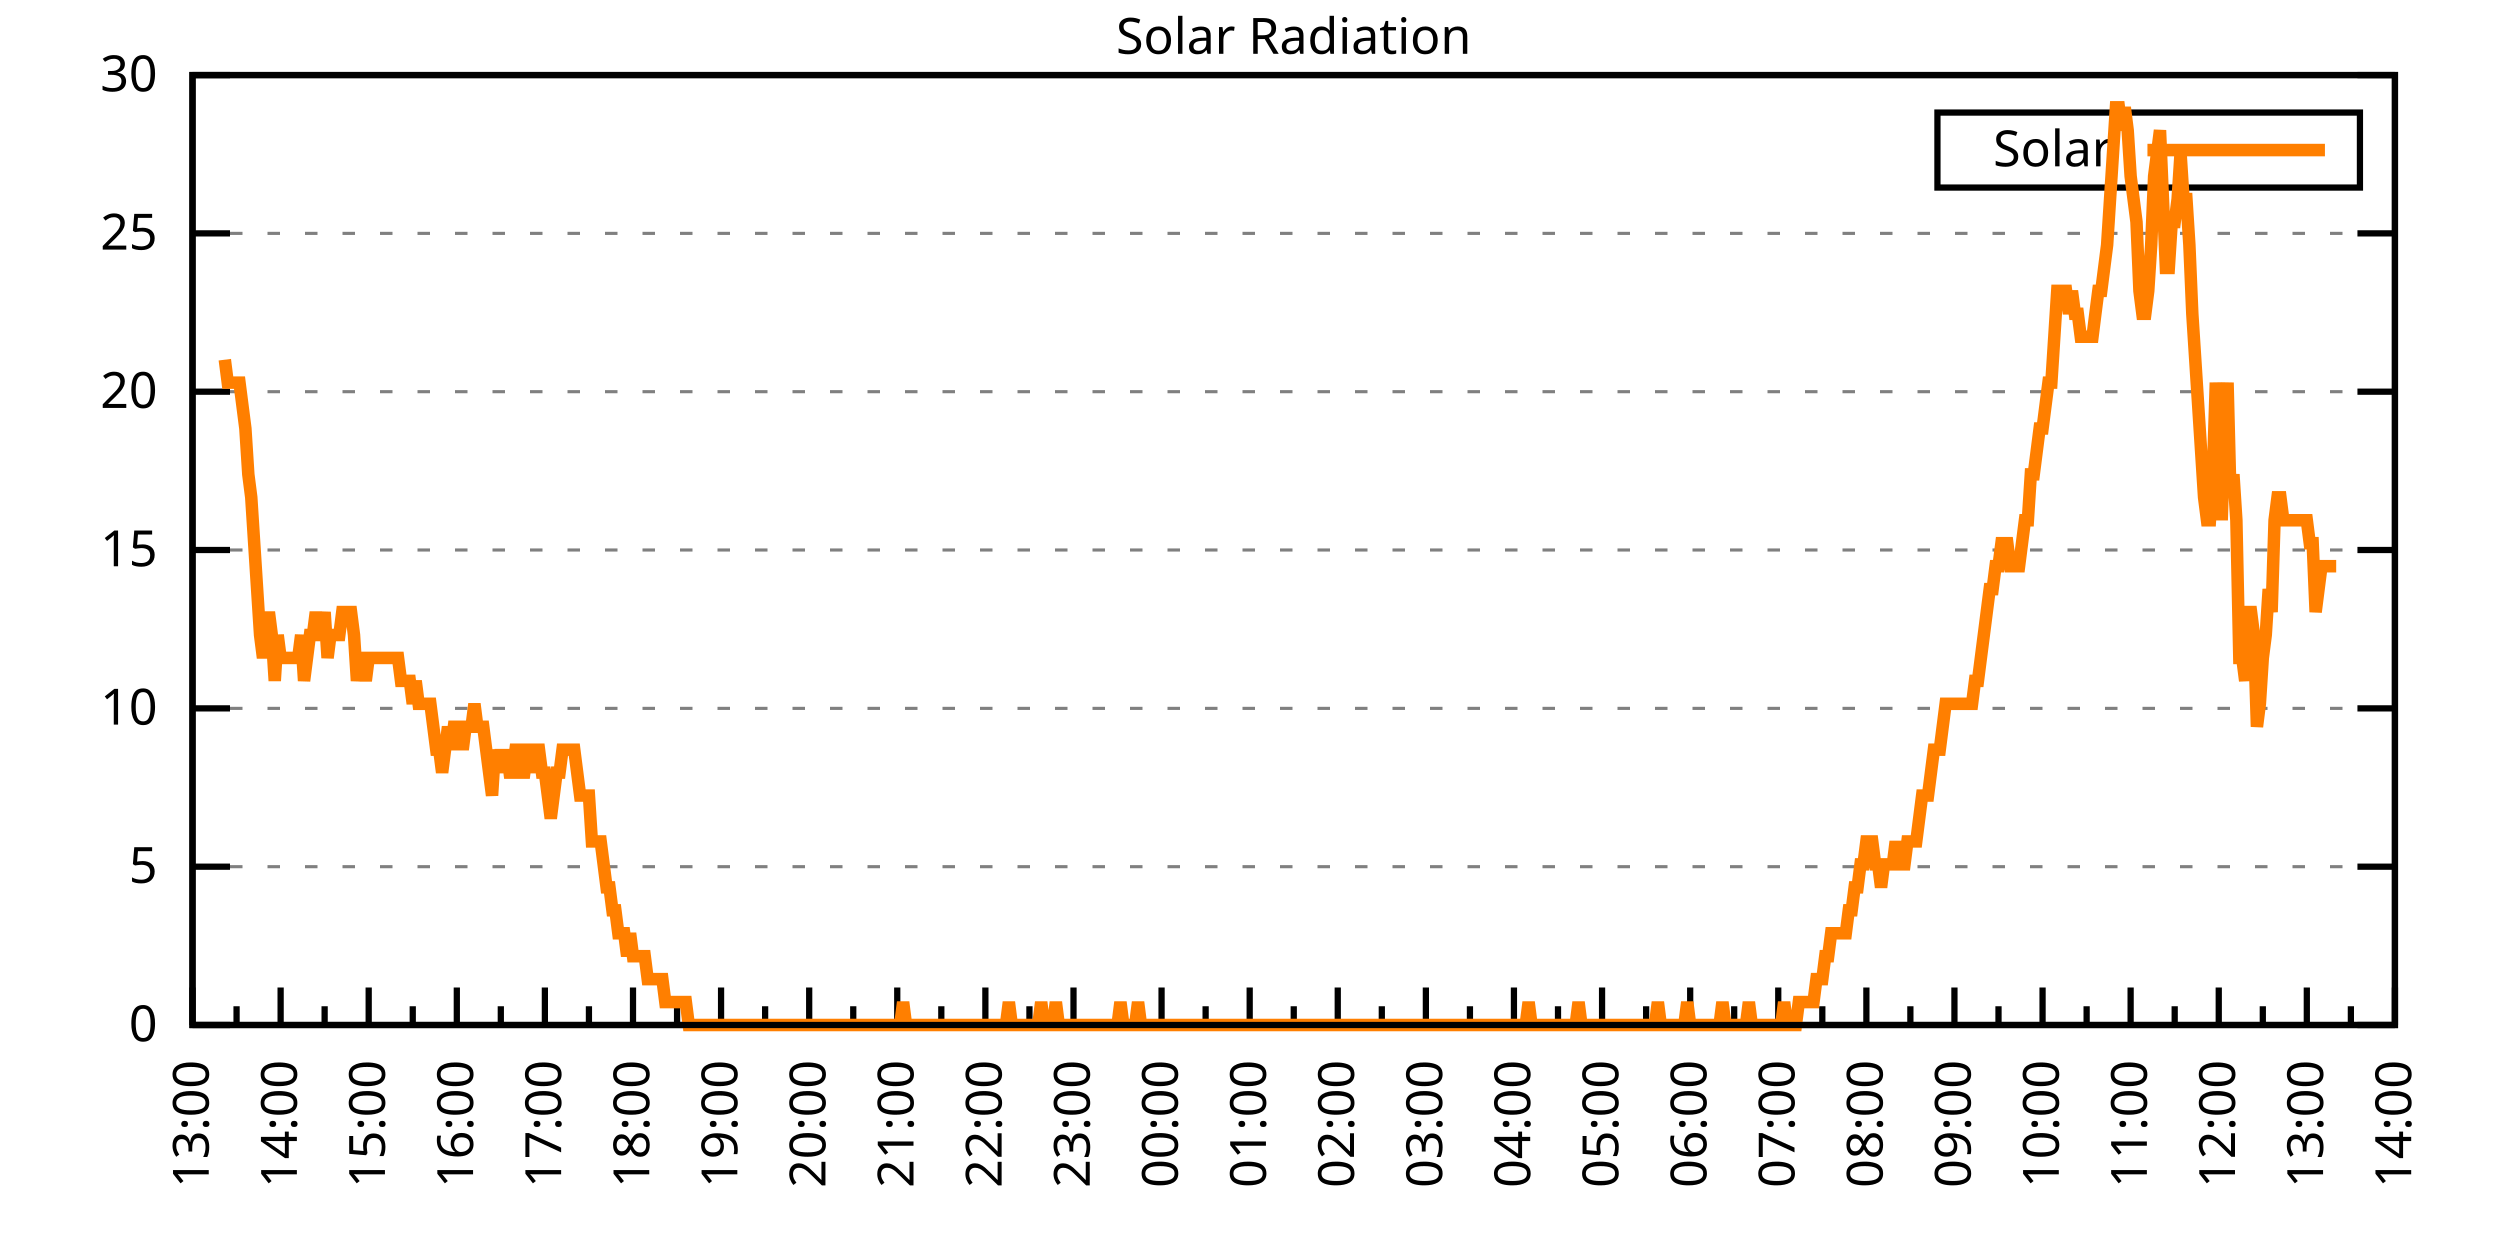
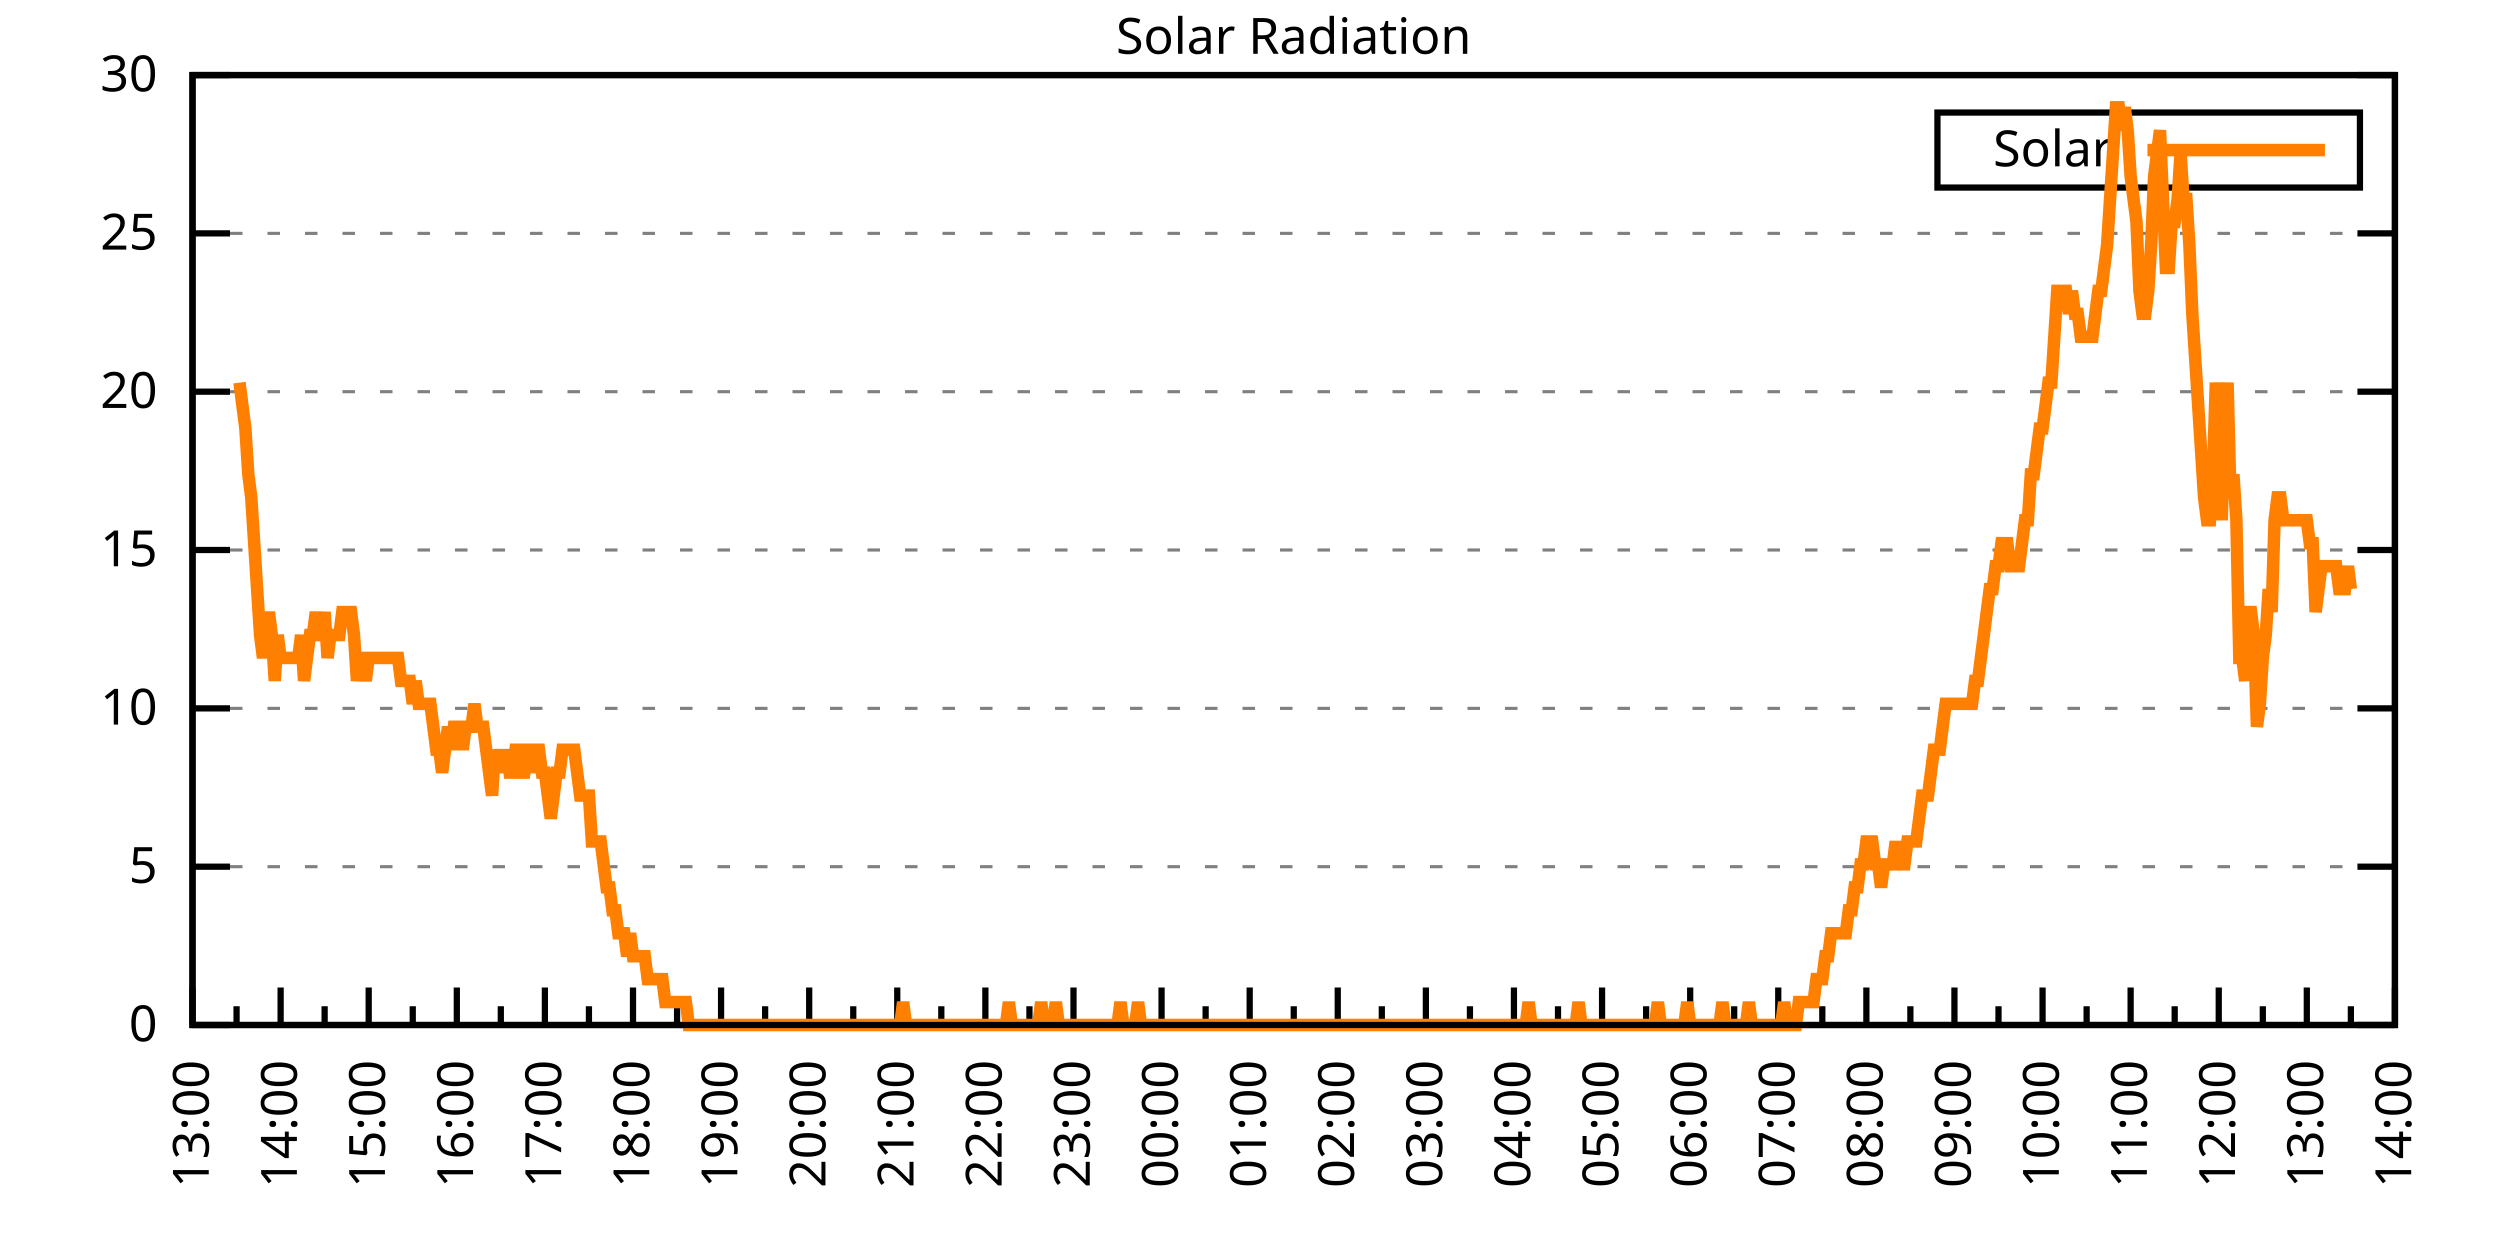
<svg xmlns="http://www.w3.org/2000/svg" xmlns:xlink="http://www.w3.org/1999/xlink" width="400" height="200" viewBox="0 0 400 200">
  <g id="gnuplot_canvas">
    <rect x="0" y="0" width="400" height="200" fill="none" />
    <defs>
      <circle id="gpDot" r="0.5" stroke-width="0.5" stroke="currentColor" />
      <path id="gpPt0" stroke-width="0.333" stroke="currentColor" d="M-1,0 h2 M0,-1 v2" />
      <path id="gpPt1" stroke-width="0.333" stroke="currentColor" d="M-1,-1 L1,1 M1,-1 L-1,1" />
      <path id="gpPt2" stroke-width="0.333" stroke="currentColor" d="M-1,0 L1,0 M0,-1 L0,1 M-1,-1 L1,1 M-1,1 L1,-1" />
      <rect id="gpPt3" stroke-width="0.333" stroke="currentColor" x="-1" y="-1" width="2" height="2" />
      <rect id="gpPt4" stroke-width="0.333" stroke="currentColor" fill="currentColor" x="-1" y="-1" width="2" height="2" />
      <circle id="gpPt5" stroke-width="0.333" stroke="currentColor" cx="0" cy="0" r="1" />
      <use xlink:href="#gpPt5" id="gpPt6" fill="currentColor" stroke="none" />
      <path id="gpPt7" stroke-width="0.333" stroke="currentColor" d="M0,-1.33 L-1.33,0.67 L1.33,0.67 z" />
      <use xlink:href="#gpPt7" id="gpPt8" fill="currentColor" stroke="none" />
      <use xlink:href="#gpPt7" id="gpPt9" stroke="currentColor" transform="rotate(180)" />
      <use xlink:href="#gpPt9" id="gpPt10" fill="currentColor" stroke="none" />
      <use xlink:href="#gpPt3" id="gpPt11" stroke="currentColor" transform="rotate(45)" />
      <use xlink:href="#gpPt11" id="gpPt12" fill="currentColor" stroke="none" />
      <path id="gpPt13" stroke-width="0.333" stroke="currentColor" d="M0,1.330 L1.265,0.411 L0.782,-1.067 L-0.782,-1.076 L-1.265,0.411 z" />
      <use xlink:href="#gpPt13" id="gpPt14" fill="currentColor" stroke="none" />
      <filter id="textbox" filterUnits="objectBoundingBox" x="0" y="0" height="1" width="1">
        <feFlood flood-color="white" flood-opacity="1" result="bgnd" />
        <feComposite in="SourceGraphic" in2="bgnd" operator="atop" />
      </filter>
      <filter id="greybox" filterUnits="objectBoundingBox" x="0" y="0" height="1" width="1">
        <feFlood flood-color="lightgrey" flood-opacity="1" result="grey" />
        <feComposite in="SourceGraphic" in2="grey" operator="atop" />
      </filter>
    </defs>
    <g fill="none" color="white" stroke="currentColor" stroke-width="1.00" stroke-linecap="butt" stroke-linejoin="miter">
</g>
    <g fill="none" color="black" stroke="currentColor" stroke-width="1.00" stroke-linecap="butt" stroke-linejoin="miter">
      <g stroke="none" shape-rendering="crispEdges">
        <polygon fill="rgb(255, 255, 255)" points="30.80,164.00 383.18,164.00 383.18,12.02 30.80,12.02 " />
      </g>
    </g>
    <g fill="none" color="black" stroke="currentColor" stroke-width="1.00" stroke-linecap="butt" stroke-linejoin="miter">
</g>
    <g fill="none" color="black" stroke="black" stroke-width="0.50" stroke-linecap="butt" stroke-linejoin="miter">
</g>
    <g fill="none" color="gray" stroke="currentColor" stroke-width="0.50" stroke-linecap="butt" stroke-linejoin="miter">
      <path stroke="gray" stroke-dasharray="2,4" class="gridline" d="M30.80,164.00 L383.19,164.00  " />
    </g>
    <g fill="none" color="gray" stroke="gray" stroke-width="1.00" stroke-linecap="butt" stroke-linejoin="miter">
</g>
    <g fill="none" color="black" stroke="currentColor" stroke-width="1.00" stroke-linecap="butt" stroke-linejoin="miter">
      <path stroke="black" d="M30.80,164.00 L36.80,164.00 M383.19,164.00 L377.19,164.00  " />
      <g transform="translate(25.20,166.60)" stroke="none" fill="black" font-family="Sans" font-size="8.00" text-anchor="end">
        <text>
          <tspan font-family="Sans"> 0</tspan>
        </text>
      </g>
    </g>
    <g fill="none" color="black" stroke="currentColor" stroke-width="1.00" stroke-linecap="butt" stroke-linejoin="miter">
</g>
    <g fill="none" color="black" stroke="black" stroke-width="0.50" stroke-linecap="butt" stroke-linejoin="miter">
</g>
    <g fill="none" color="gray" stroke="currentColor" stroke-width="0.50" stroke-linecap="butt" stroke-linejoin="miter">
      <path stroke="gray" stroke-dasharray="2,4" class="gridline" d="M30.80,138.67 L383.19,138.67  " />
    </g>
    <g fill="none" color="gray" stroke="gray" stroke-width="1.00" stroke-linecap="butt" stroke-linejoin="miter">
</g>
    <g fill="none" color="black" stroke="currentColor" stroke-width="1.00" stroke-linecap="butt" stroke-linejoin="miter">
      <path stroke="black" d="M30.80,138.67 L36.80,138.67 M383.19,138.67 L377.19,138.67  " />
      <g transform="translate(25.20,141.27)" stroke="none" fill="black" font-family="Sans" font-size="8.00" text-anchor="end">
        <text>
          <tspan font-family="Sans"> 5</tspan>
        </text>
      </g>
    </g>
    <g fill="none" color="black" stroke="currentColor" stroke-width="1.00" stroke-linecap="butt" stroke-linejoin="miter">
</g>
    <g fill="none" color="black" stroke="black" stroke-width="0.50" stroke-linecap="butt" stroke-linejoin="miter">
</g>
    <g fill="none" color="gray" stroke="currentColor" stroke-width="0.50" stroke-linecap="butt" stroke-linejoin="miter">
      <path stroke="gray" stroke-dasharray="2,4" class="gridline" d="M30.80,113.34 L383.19,113.34  " />
    </g>
    <g fill="none" color="gray" stroke="gray" stroke-width="1.00" stroke-linecap="butt" stroke-linejoin="miter">
</g>
    <g fill="none" color="black" stroke="currentColor" stroke-width="1.00" stroke-linecap="butt" stroke-linejoin="miter">
      <path stroke="black" d="M30.80,113.34 L36.80,113.34 M383.19,113.34 L377.19,113.34  " />
      <g transform="translate(25.20,115.94)" stroke="none" fill="black" font-family="Sans" font-size="8.00" text-anchor="end">
        <text>
          <tspan font-family="Sans"> 10</tspan>
        </text>
      </g>
    </g>
    <g fill="none" color="black" stroke="currentColor" stroke-width="1.00" stroke-linecap="butt" stroke-linejoin="miter">
</g>
    <g fill="none" color="black" stroke="black" stroke-width="0.50" stroke-linecap="butt" stroke-linejoin="miter">
</g>
    <g fill="none" color="gray" stroke="currentColor" stroke-width="0.50" stroke-linecap="butt" stroke-linejoin="miter">
      <path stroke="gray" stroke-dasharray="2,4" class="gridline" d="M30.80,88.00 L383.19,88.00  " />
    </g>
    <g fill="none" color="gray" stroke="gray" stroke-width="1.00" stroke-linecap="butt" stroke-linejoin="miter">
</g>
    <g fill="none" color="black" stroke="currentColor" stroke-width="1.00" stroke-linecap="butt" stroke-linejoin="miter">
      <path stroke="black" d="M30.80,88.00 L36.80,88.00 M383.19,88.00 L377.19,88.00  " />
      <g transform="translate(25.20,90.60)" stroke="none" fill="black" font-family="Sans" font-size="8.00" text-anchor="end">
        <text>
          <tspan font-family="Sans"> 15</tspan>
        </text>
      </g>
    </g>
    <g fill="none" color="black" stroke="currentColor" stroke-width="1.00" stroke-linecap="butt" stroke-linejoin="miter">
</g>
    <g fill="none" color="black" stroke="black" stroke-width="0.50" stroke-linecap="butt" stroke-linejoin="miter">
</g>
    <g fill="none" color="gray" stroke="currentColor" stroke-width="0.50" stroke-linecap="butt" stroke-linejoin="miter">
      <path stroke="gray" stroke-dasharray="2,4" class="gridline" d="M30.80,62.67 L383.19,62.67  " />
    </g>
    <g fill="none" color="gray" stroke="gray" stroke-width="1.00" stroke-linecap="butt" stroke-linejoin="miter">
</g>
    <g fill="none" color="black" stroke="currentColor" stroke-width="1.00" stroke-linecap="butt" stroke-linejoin="miter">
      <path stroke="black" d="M30.80,62.67 L36.80,62.67 M383.19,62.67 L377.19,62.67  " />
      <g transform="translate(25.20,65.27)" stroke="none" fill="black" font-family="Sans" font-size="8.00" text-anchor="end">
        <text>
          <tspan font-family="Sans"> 20</tspan>
        </text>
      </g>
    </g>
    <g fill="none" color="black" stroke="currentColor" stroke-width="1.00" stroke-linecap="butt" stroke-linejoin="miter">
</g>
    <g fill="none" color="black" stroke="black" stroke-width="0.50" stroke-linecap="butt" stroke-linejoin="miter">
</g>
    <g fill="none" color="gray" stroke="currentColor" stroke-width="0.50" stroke-linecap="butt" stroke-linejoin="miter">
      <path stroke="gray" stroke-dasharray="2,4" class="gridline" d="M30.80,37.34 L383.19,37.34  " />
    </g>
    <g fill="none" color="gray" stroke="gray" stroke-width="1.00" stroke-linecap="butt" stroke-linejoin="miter">
</g>
    <g fill="none" color="black" stroke="currentColor" stroke-width="1.00" stroke-linecap="butt" stroke-linejoin="miter">
      <path stroke="black" d="M30.80,37.34 L36.80,37.34 M383.19,37.34 L377.19,37.34  " />
      <g transform="translate(25.20,39.94)" stroke="none" fill="black" font-family="Sans" font-size="8.00" text-anchor="end">
        <text>
          <tspan font-family="Sans"> 25</tspan>
        </text>
      </g>
    </g>
    <g fill="none" color="black" stroke="currentColor" stroke-width="1.00" stroke-linecap="butt" stroke-linejoin="miter">
</g>
    <g fill="none" color="black" stroke="black" stroke-width="0.50" stroke-linecap="butt" stroke-linejoin="miter">
</g>
    <g fill="none" color="gray" stroke="currentColor" stroke-width="0.50" stroke-linecap="butt" stroke-linejoin="miter">
      <path stroke="gray" stroke-dasharray="2,4" class="gridline" d="M30.80,12.01 L383.19,12.01  " />
    </g>
    <g fill="none" color="gray" stroke="gray" stroke-width="1.00" stroke-linecap="butt" stroke-linejoin="miter">
</g>
    <g fill="none" color="black" stroke="currentColor" stroke-width="1.00" stroke-linecap="butt" stroke-linejoin="miter">
      <path stroke="black" d="M30.80,12.01 L36.80,12.01 M383.19,12.01 L377.19,12.01  " />
      <g transform="translate(25.20,14.61)" stroke="none" fill="black" font-family="Sans" font-size="8.00" text-anchor="end">
        <text>
          <tspan font-family="Sans"> 30</tspan>
        </text>
      </g>
    </g>
    <g fill="none" color="black" stroke="currentColor" stroke-width="1.00" stroke-linecap="butt" stroke-linejoin="miter">
      <path stroke="black" d="M30.80,164.00 L30.80,158.00  " />
      <g transform="translate(33.40,169.60) rotate(270)" stroke="none" fill="black" font-family="Sans" font-size="8.00" text-anchor="end">
        <text>
          <tspan font-family="Sans">13:00</tspan>
        </text>
      </g>
    </g>
    <g fill="none" color="black" stroke="currentColor" stroke-width="1.00" stroke-linecap="butt" stroke-linejoin="miter">
      <path stroke="black" d="M37.85,164.00 L37.85,161.00 M44.90,164.00 L44.90,158.00  " />
      <g transform="translate(47.50,169.60) rotate(270)" stroke="none" fill="black" font-family="Sans" font-size="8.00" text-anchor="end">
        <text>
          <tspan font-family="Sans">14:00</tspan>
        </text>
      </g>
    </g>
    <g fill="none" color="black" stroke="currentColor" stroke-width="1.00" stroke-linecap="butt" stroke-linejoin="miter">
      <path stroke="black" d="M51.94,164.00 L51.94,161.00 M58.99,164.00 L58.99,158.00  " />
      <g transform="translate(61.59,169.60) rotate(270)" stroke="none" fill="black" font-family="Sans" font-size="8.00" text-anchor="end">
        <text>
          <tspan font-family="Sans">15:00</tspan>
        </text>
      </g>
    </g>
    <g fill="none" color="black" stroke="currentColor" stroke-width="1.00" stroke-linecap="butt" stroke-linejoin="miter">
      <path stroke="black" d="M66.04,164.00 L66.04,161.00 M73.09,164.00 L73.09,158.00  " />
      <g transform="translate(75.69,169.60) rotate(270)" stroke="none" fill="black" font-family="Sans" font-size="8.00" text-anchor="end">
        <text>
          <tspan font-family="Sans">16:00</tspan>
        </text>
      </g>
    </g>
    <g fill="none" color="black" stroke="currentColor" stroke-width="1.00" stroke-linecap="butt" stroke-linejoin="miter">
      <path stroke="black" d="M80.13,164.00 L80.13,161.00 M87.18,164.00 L87.18,158.00  " />
      <g transform="translate(89.78,169.60) rotate(270)" stroke="none" fill="black" font-family="Sans" font-size="8.00" text-anchor="end">
        <text>
          <tspan font-family="Sans">17:00</tspan>
        </text>
      </g>
    </g>
    <g fill="none" color="black" stroke="currentColor" stroke-width="1.00" stroke-linecap="butt" stroke-linejoin="miter">
      <path stroke="black" d="M94.23,164.00 L94.23,161.00 M101.28,164.00 L101.28,158.00  " />
      <g transform="translate(103.88,169.60) rotate(270)" stroke="none" fill="black" font-family="Sans" font-size="8.00" text-anchor="end">
        <text>
          <tspan font-family="Sans">18:00</tspan>
        </text>
      </g>
    </g>
    <g fill="none" color="black" stroke="currentColor" stroke-width="1.00" stroke-linecap="butt" stroke-linejoin="miter">
      <path stroke="black" d="M108.33,164.00 L108.33,161.00 M115.37,164.00 L115.37,158.00  " />
      <g transform="translate(117.97,169.60) rotate(270)" stroke="none" fill="black" font-family="Sans" font-size="8.00" text-anchor="end">
        <text>
          <tspan font-family="Sans">19:00</tspan>
        </text>
      </g>
    </g>
    <g fill="none" color="black" stroke="currentColor" stroke-width="1.00" stroke-linecap="butt" stroke-linejoin="miter">
      <path stroke="black" d="M122.42,164.00 L122.42,161.00 M129.47,164.00 L129.47,158.00  " />
      <g transform="translate(132.07,169.60) rotate(270)" stroke="none" fill="black" font-family="Sans" font-size="8.00" text-anchor="end">
        <text>
          <tspan font-family="Sans">20:00</tspan>
        </text>
      </g>
    </g>
    <g fill="none" color="black" stroke="currentColor" stroke-width="1.00" stroke-linecap="butt" stroke-linejoin="miter">
      <path stroke="black" d="M136.52,164.00 L136.52,161.00 M143.56,164.00 L143.56,158.00  " />
      <g transform="translate(146.16,169.60) rotate(270)" stroke="none" fill="black" font-family="Sans" font-size="8.00" text-anchor="end">
        <text>
          <tspan font-family="Sans">21:00</tspan>
        </text>
      </g>
    </g>
    <g fill="none" color="black" stroke="currentColor" stroke-width="1.00" stroke-linecap="butt" stroke-linejoin="miter">
      <path stroke="black" d="M150.61,164.00 L150.61,161.00 M157.66,164.00 L157.66,158.00  " />
      <g transform="translate(160.26,169.60) rotate(270)" stroke="none" fill="black" font-family="Sans" font-size="8.00" text-anchor="end">
        <text>
          <tspan font-family="Sans">22:00</tspan>
        </text>
      </g>
    </g>
    <g fill="none" color="black" stroke="currentColor" stroke-width="1.00" stroke-linecap="butt" stroke-linejoin="miter">
      <path stroke="black" d="M164.71,164.00 L164.71,161.00 M171.76,164.00 L171.76,158.00  " />
      <g transform="translate(174.36,169.60) rotate(270)" stroke="none" fill="black" font-family="Sans" font-size="8.00" text-anchor="end">
        <text>
          <tspan font-family="Sans">23:00</tspan>
        </text>
      </g>
    </g>
    <g fill="none" color="black" stroke="currentColor" stroke-width="1.00" stroke-linecap="butt" stroke-linejoin="miter">
      <path stroke="black" d="M178.80,164.00 L178.80,161.00 M185.85,164.00 L185.85,158.00  " />
      <g transform="translate(188.45,169.60) rotate(270)" stroke="none" fill="black" font-family="Sans" font-size="8.00" text-anchor="end">
        <text>
          <tspan font-family="Sans">00:00</tspan>
        </text>
      </g>
    </g>
    <g fill="none" color="black" stroke="currentColor" stroke-width="1.00" stroke-linecap="butt" stroke-linejoin="miter">
      <path stroke="black" d="M192.90,164.00 L192.90,161.00 M199.95,164.00 L199.95,158.00  " />
      <g transform="translate(202.55,169.60) rotate(270)" stroke="none" fill="black" font-family="Sans" font-size="8.00" text-anchor="end">
        <text>
          <tspan font-family="Sans">01:00</tspan>
        </text>
      </g>
    </g>
    <g fill="none" color="black" stroke="currentColor" stroke-width="1.00" stroke-linecap="butt" stroke-linejoin="miter">
      <path stroke="black" d="M207.00,164.00 L207.00,161.00 M214.04,164.00 L214.04,158.00  " />
      <g transform="translate(216.64,169.60) rotate(270)" stroke="none" fill="black" font-family="Sans" font-size="8.00" text-anchor="end">
        <text>
          <tspan font-family="Sans">02:00</tspan>
        </text>
      </g>
    </g>
    <g fill="none" color="black" stroke="currentColor" stroke-width="1.00" stroke-linecap="butt" stroke-linejoin="miter">
      <path stroke="black" d="M221.09,164.00 L221.09,161.00 M228.14,164.00 L228.14,158.00  " />
      <g transform="translate(230.74,169.60) rotate(270)" stroke="none" fill="black" font-family="Sans" font-size="8.00" text-anchor="end">
        <text>
          <tspan font-family="Sans">03:00</tspan>
        </text>
      </g>
    </g>
    <g fill="none" color="black" stroke="currentColor" stroke-width="1.00" stroke-linecap="butt" stroke-linejoin="miter">
      <path stroke="black" d="M235.19,164.00 L235.19,161.00 M242.23,164.00 L242.23,158.00  " />
      <g transform="translate(244.83,169.60) rotate(270)" stroke="none" fill="black" font-family="Sans" font-size="8.00" text-anchor="end">
        <text>
          <tspan font-family="Sans">04:00</tspan>
        </text>
      </g>
    </g>
    <g fill="none" color="black" stroke="currentColor" stroke-width="1.00" stroke-linecap="butt" stroke-linejoin="miter">
      <path stroke="black" d="M249.28,164.00 L249.28,161.00 M256.33,164.00 L256.33,158.00  " />
      <g transform="translate(258.93,169.60) rotate(270)" stroke="none" fill="black" font-family="Sans" font-size="8.00" text-anchor="end">
        <text>
          <tspan font-family="Sans">05:00</tspan>
        </text>
      </g>
    </g>
    <g fill="none" color="black" stroke="currentColor" stroke-width="1.00" stroke-linecap="butt" stroke-linejoin="miter">
      <path stroke="black" d="M263.38,164.00 L263.38,161.00 M270.43,164.00 L270.43,158.00  " />
      <g transform="translate(273.03,169.60) rotate(270)" stroke="none" fill="black" font-family="Sans" font-size="8.00" text-anchor="end">
        <text>
          <tspan font-family="Sans">06:00</tspan>
        </text>
      </g>
    </g>
    <g fill="none" color="black" stroke="currentColor" stroke-width="1.00" stroke-linecap="butt" stroke-linejoin="miter">
      <path stroke="black" d="M277.47,164.00 L277.47,161.00 M284.52,164.00 L284.52,158.00  " />
      <g transform="translate(287.12,169.60) rotate(270)" stroke="none" fill="black" font-family="Sans" font-size="8.00" text-anchor="end">
        <text>
          <tspan font-family="Sans">07:00</tspan>
        </text>
      </g>
    </g>
    <g fill="none" color="black" stroke="currentColor" stroke-width="1.00" stroke-linecap="butt" stroke-linejoin="miter">
      <path stroke="black" d="M291.57,164.00 L291.57,161.00 M298.62,164.00 L298.62,158.00  " />
      <g transform="translate(301.22,169.60) rotate(270)" stroke="none" fill="black" font-family="Sans" font-size="8.00" text-anchor="end">
        <text>
          <tspan font-family="Sans">08:00</tspan>
        </text>
      </g>
    </g>
    <g fill="none" color="black" stroke="currentColor" stroke-width="1.00" stroke-linecap="butt" stroke-linejoin="miter">
      <path stroke="black" d="M305.66,164.00 L305.66,161.00 M312.71,164.00 L312.71,158.00  " />
      <g transform="translate(315.31,169.60) rotate(270)" stroke="none" fill="black" font-family="Sans" font-size="8.00" text-anchor="end">
        <text>
          <tspan font-family="Sans">09:00</tspan>
        </text>
      </g>
    </g>
    <g fill="none" color="black" stroke="currentColor" stroke-width="1.00" stroke-linecap="butt" stroke-linejoin="miter">
      <path stroke="black" d="M319.76,164.00 L319.76,161.00 M326.81,164.00 L326.81,158.00  " />
      <g transform="translate(329.41,169.60) rotate(270)" stroke="none" fill="black" font-family="Sans" font-size="8.00" text-anchor="end">
        <text>
          <tspan font-family="Sans">10:00</tspan>
        </text>
      </g>
    </g>
    <g fill="none" color="black" stroke="currentColor" stroke-width="1.00" stroke-linecap="butt" stroke-linejoin="miter">
      <path stroke="black" d="M333.86,164.00 L333.86,161.00 M340.90,164.00 L340.90,158.00  " />
      <g transform="translate(343.50,169.60) rotate(270)" stroke="none" fill="black" font-family="Sans" font-size="8.00" text-anchor="end">
        <text>
          <tspan font-family="Sans">11:00</tspan>
        </text>
      </g>
    </g>
    <g fill="none" color="black" stroke="currentColor" stroke-width="1.00" stroke-linecap="butt" stroke-linejoin="miter">
      <path stroke="black" d="M347.95,164.00 L347.95,161.00 M355.00,164.00 L355.00,158.00  " />
      <g transform="translate(357.60,169.60) rotate(270)" stroke="none" fill="black" font-family="Sans" font-size="8.00" text-anchor="end">
        <text>
          <tspan font-family="Sans">12:00</tspan>
        </text>
      </g>
    </g>
    <g fill="none" color="black" stroke="currentColor" stroke-width="1.00" stroke-linecap="butt" stroke-linejoin="miter">
      <path stroke="black" d="M362.05,164.00 L362.05,161.00 M369.09,164.00 L369.09,158.00  " />
      <g transform="translate(371.69,169.60) rotate(270)" stroke="none" fill="black" font-family="Sans" font-size="8.00" text-anchor="end">
        <text>
          <tspan font-family="Sans">13:00</tspan>
        </text>
      </g>
    </g>
    <g fill="none" color="black" stroke="currentColor" stroke-width="1.00" stroke-linecap="butt" stroke-linejoin="miter">
      <path stroke="black" d="M376.14,164.00 L376.14,161.00 M383.19,164.00 L383.19,158.00  " />
      <g transform="translate(385.79,169.60) rotate(270)" stroke="none" fill="black" font-family="Sans" font-size="8.00" text-anchor="end">
        <text>
          <tspan font-family="Sans">14:00</tspan>
        </text>
      </g>
    </g>
    <g fill="none" color="black" stroke="currentColor" stroke-width="1.00" stroke-linecap="butt" stroke-linejoin="miter">
</g>
    <g fill="none" color="black" stroke="currentColor" stroke-width="1.00" stroke-linecap="butt" stroke-linejoin="miter">
      <path stroke="black" d="M30.80,12.01 L30.80,164.00 L383.19,164.00 L383.19,12.01 L30.80,12.01 Z  " />
    </g>
    <g fill="none" color="black" stroke="currentColor" stroke-width="1.00" stroke-linecap="butt" stroke-linejoin="miter">
      <g transform="translate(6.80,88.01) rotate(270)" stroke="none" fill="black" font-family="Sans" font-size="8.00" text-anchor="middle">
        <text />
      </g>
    </g>
    <g fill="none" color="black" stroke="currentColor" stroke-width="1.00" stroke-linecap="butt" stroke-linejoin="miter">
</g>
    <g fill="none" color="black" stroke="currentColor" stroke-width="1.00" stroke-linecap="butt" stroke-linejoin="miter">
      <path stroke="black" d="M309.99,30.01 L309.99,18.01 L377.59,18.01 L377.59,30.01 L309.99,30.01 Z  " />
    </g>
    <g id="Solar_Radiation_plot_1">
      <g fill="none" color="white" stroke="black" stroke-width="2.00" stroke-linecap="butt" stroke-linejoin="miter">
</g>
      <g fill="none" color="black" stroke="currentColor" stroke-width="2.00" stroke-linecap="butt" stroke-linejoin="miter">
        <g transform="translate(337.99,26.61)" stroke="none" fill="black" font-family="Sans" font-size="8.00" text-anchor="end">
          <text>
            <tspan font-family="Sans">Solar</tspan>
          </text>
        </g>
      </g>
      <g fill="none" color="black" stroke="currentColor" stroke-width="2.00" stroke-linecap="butt" stroke-linejoin="miter">
-         <path stroke="rgb(255, 127,   0)" d="M343.59,24.01 L371.99,24.01 M35.97,57.55 L36.44,61.22 L36.91,61.22 L37.38,61.22 L37.85,61.22 L38.32,61.22   L38.79,64.89 L39.26,68.56 L39.73,75.90 L40.20,79.57 L40.67,86.91 L41.14,94.26 L41.61,101.60 L42.08,105.27   L42.55,101.60 L43.02,97.93 L43.49,101.60 L43.96,108.94 L44.43,101.60 L44.90,105.27 L45.37,105.27 L45.84,105.27   L46.31,105.27 L46.78,105.27 L47.24,105.27 L47.71,105.27 L48.18,101.60 L48.65,108.94 L49.12,105.27 L49.59,101.60   L50.06,101.60 L50.53,97.93 L51.00,101.60 L51.47,101.60 L51.94,97.93 L52.41,105.27 L52.88,101.60 L53.35,101.60   L53.82,101.60 L54.29,101.60 L54.76,97.93 L55.23,97.93 L55.70,97.93 L56.17,97.93 L56.64,101.60 L57.11,108.94   L57.58,105.27 L58.05,105.27 L58.52,108.94 L58.99,105.27 L59.46,105.27 L59.93,105.27 L60.40,105.27 L60.87,105.27   L61.34,105.27 L61.81,105.27 L62.28,105.27 L62.75,105.27 L63.22,105.27 L63.69,105.27 L64.16,108.94 L64.63,108.94   L65.10,108.94 L65.57,108.94 L66.04,112.61 L66.51,108.94 L66.98,112.61 L67.45,112.61 L67.92,112.61 L68.39,112.61   L68.86,112.61 L69.33,116.28 L69.80,119.95 L70.27,119.95 L70.74,123.62 L71.21,119.95 L71.68,116.28 L72.15,119.95   L72.62,116.28 L73.09,116.28 L73.56,116.28 L74.03,119.95 L74.50,116.28 L74.97,116.28 L75.44,116.28 L75.91,112.61   L76.38,116.28 L76.85,116.28 L77.32,116.28 L77.79,119.95 L78.26,123.62 L78.73,127.29 L79.19,119.95 L79.66,123.62   L80.13,119.95 L80.60,123.62 L81.07,119.95 L81.54,123.62 L82.01,123.62 L82.48,119.95 L82.95,119.95 L83.42,123.62   L83.89,123.62 L84.36,119.95 L84.83,119.95 L85.30,123.62 L85.77,119.95 L86.24,119.95 L86.71,123.62 L87.18,123.62   L87.65,127.29 L88.12,130.96 L88.59,127.29 L89.06,123.62 L89.53,123.62 L90.00,119.95 L90.47,119.95 L90.94,119.95   L91.41,119.95 L91.88,119.95 L92.35,123.62 L92.82,127.29 L93.29,127.29 L93.76,127.29 L94.23,127.29 L94.70,134.63   L95.17,134.63 L95.64,134.63 L96.11,134.63 L96.58,138.30 L97.05,141.98 L97.52,141.98 L97.99,145.65 L98.46,145.65   L98.93,149.32 L99.40,149.32 L99.87,149.32 L100.34,152.99 L100.81,149.32 L101.28,152.99 L101.75,152.99 L102.22,152.99   L102.69,152.99 L103.16,152.99 L103.63,156.66 L104.10,156.66 L104.57,156.66 L105.04,156.66 L105.51,156.66 L105.98,156.66   L106.45,160.33 L106.92,160.33 L107.39,160.33 L107.86,160.33 L108.33,160.33 L108.80,160.33 L109.27,160.33 L109.74,160.33   L110.21,164.00 L110.68,164.00 L111.14,164.00 L111.61,164.00 L112.08,164.00 L112.55,164.00 L113.02,164.00 L113.49,164.00   L113.96,164.00 L114.43,164.00 L114.90,164.00 L115.37,164.00 L115.84,164.00 L116.31,164.00 L116.78,164.00 L117.25,164.00   L117.72,164.00 L118.19,164.00 L118.66,164.00 L119.13,164.00 L119.60,164.00 L120.07,164.00 L120.54,164.00 L121.01,164.00   L121.48,164.00 L121.95,164.00 L122.42,164.00 L122.89,164.00 L123.36,164.00 L123.83,164.00 L124.30,164.00 L124.77,164.00   L125.24,164.00 L125.71,164.00 L126.18,164.00 L126.65,164.00 L127.12,164.00 L127.59,164.00 L128.06,164.00 L128.53,164.00   L129.00,164.00 L129.47,164.00 L129.94,164.00 L130.41,164.00 L130.88,164.00 L131.35,164.00 L131.82,164.00 L132.29,164.00   L132.76,164.00 L133.23,164.00 L133.70,164.00 L134.17,164.00 L134.64,164.00 L135.11,164.00 L135.58,164.00 L136.05,164.00   L136.52,164.00 L136.99,164.00 L137.46,164.00 L137.93,164.00 L138.40,164.00 L138.87,164.00 L139.34,164.00 L139.81,164.00   L140.28,164.00 L140.75,164.00 L141.22,164.00 L141.69,164.00 L142.16,164.00 L142.63,164.00 L143.09,164.00 L143.56,164.00   L144.03,164.00 L144.50,160.33 L144.97,164.00 L145.44,164.00 L145.91,164.00 L146.38,164.00 L146.85,164.00 L147.32,164.00   L147.79,164.00 L148.26,164.00 L148.73,164.00 L149.20,164.00 L149.67,164.00 L150.14,164.00 L150.61,164.00 L151.08,164.00   L151.55,164.00 L152.02,164.00 L152.49,164.00 L152.96,164.00 L153.43,164.00 L153.90,164.00 L154.37,164.00 L154.84,164.00   L155.31,164.00 L155.78,164.00 L156.25,164.00 L156.72,164.00 L157.19,164.00 L157.66,164.00 L158.13,164.00 L158.60,164.00   L159.07,164.00 L159.54,164.00 L160.01,164.00 L160.48,164.00 L160.95,164.00 L161.42,160.33 L161.89,164.00 L162.36,164.00   L162.83,164.00 L163.30,164.00 L163.77,164.00 L164.24,164.00 L164.71,164.00 L165.18,164.00 L165.65,164.00 L166.12,164.00   L166.59,160.33 L167.06,164.00 L167.53,164.00 L168.00,164.00 L168.47,164.00 L168.94,160.33 L169.41,164.00 L169.88,164.00   L170.35,164.00 L170.82,164.00 L171.29,164.00 L171.76,164.00 L172.23,164.00 L172.70,164.00 L173.17,164.00 L173.64,164.00   L174.11,164.00 L174.58,164.00 L175.04,164.00 L175.51,164.00 L175.98,164.00 L176.45,164.00 L176.92,164.00 L177.39,164.00   L177.86,164.00 L178.33,164.00 L178.80,164.00 L179.27,160.33 L179.74,164.00 L180.21,164.00 L180.68,164.00 L181.15,164.00   L181.62,164.00 L182.09,160.33 L182.56,164.00 L183.03,164.00 L183.50,164.00 L183.97,164.00 L184.44,164.00 L184.91,164.00   L185.38,164.00 L185.85,164.00 L186.32,164.00 L186.79,164.00 L187.26,164.00 L187.73,164.00 L188.20,164.00 L188.67,164.00   L189.14,164.00 L189.61,164.00 L190.08,164.00 L190.55,164.00 L191.02,164.00 L191.49,164.00 L191.96,164.00 L192.43,164.00   L192.90,164.00 L193.37,164.00 L193.84,164.00 L194.31,164.00 L194.78,164.00 L195.25,164.00 L195.72,164.00 L196.19,164.00   L196.66,164.00 L197.13,164.00 L197.60,164.00 L198.07,164.00 L198.54,164.00 L199.01,164.00 L199.48,164.00 L199.95,164.00   L200.42,164.00 L200.89,164.00 L201.36,164.00 L201.83,164.00 L202.30,164.00 L202.77,164.00 L203.24,164.00 L203.71,164.00   L204.18,164.00 L204.65,164.00 L205.12,164.00 L205.59,164.00 L206.06,164.00 L206.53,164.00 L207.00,164.00 L207.46,164.00   L207.93,164.00 L208.40,164.00 L208.87,164.00 L209.34,164.00 L209.81,164.00 L210.28,164.00 L210.75,164.00 L211.22,164.00   L211.69,164.00 L212.16,164.00 L212.63,164.00 L213.10,164.00 L213.57,164.00 L214.04,164.00 L214.51,164.00 L214.98,164.00   L215.45,164.00 L215.92,164.00 L216.39,164.00 L216.86,164.00 L217.33,164.00 L217.80,164.00 L218.27,164.00 L218.74,164.00   L219.21,164.00 L219.68,164.00 L220.15,164.00 L220.62,164.00 L221.09,164.00 L221.56,164.00 L222.03,164.00 L222.50,164.00   L222.97,164.00 L223.44,164.00 L223.91,164.00 L224.38,164.00 L224.85,164.00 L225.32,164.00 L225.79,164.00 L226.26,164.00   L226.73,164.00 L227.20,164.00 L227.67,164.00 L228.14,164.00 L228.61,164.00 L229.08,164.00 L229.55,164.00 L230.02,164.00   L230.49,164.00 L230.96,164.00 L231.43,164.00 L231.90,164.00 L232.37,164.00 L232.84,164.00 L233.31,164.00 L233.78,164.00   L234.25,164.00 L234.72,164.00 L235.19,164.00 L235.66,164.00 L236.13,164.00 L236.60,164.00 L237.07,164.00 L237.54,164.00   L238.01,164.00 L238.48,164.00 L238.95,164.00 L239.41,164.00 L239.88,164.00 L240.35,164.00 L240.82,164.00 L241.29,164.00   L241.76,164.00 L242.23,164.00 L242.70,164.00 L243.17,164.00 L243.64,164.00 L244.11,164.00 L244.58,160.33 L245.05,164.00   L245.52,164.00 L245.99,164.00 L246.46,164.00 L246.93,164.00 L247.40,164.00 L247.87,164.00 L248.34,164.00 L248.81,164.00   L249.28,164.00 L249.75,164.00 L250.22,164.00 L250.69,164.00 L251.16,164.00 L251.63,164.00 L252.10,164.00 L252.57,160.33   L253.04,164.00 L253.51,164.00 L253.98,164.00 L254.45,164.00 L254.92,164.00 L255.39,164.00 L255.86,164.00 L256.33,164.00   L256.80,164.00 L257.27,164.00 L257.74,164.00 L258.21,164.00 L258.68,164.00 L259.15,164.00 L259.62,164.00 L260.09,164.00   L260.56,164.00 L261.03,164.00 L261.50,164.00 L261.97,164.00 L262.44,164.00 L262.91,164.00 L263.38,164.00 L263.85,164.00   L264.32,164.00 L264.79,164.00 L265.26,160.33 L265.73,164.00 L266.20,164.00 L266.67,164.00 L267.14,164.00 L267.61,164.00   L268.08,164.00 L268.55,164.00 L269.02,164.00 L269.49,164.00 L269.96,160.33 L270.43,164.00 L270.90,164.00 L271.36,164.00   L271.83,164.00 L272.30,164.00 L272.77,164.00 L273.24,164.00 L273.71,164.00 L274.18,164.00 L274.65,164.00 L275.12,164.00   L275.59,160.33 L276.06,164.00 L276.53,164.00 L277.00,164.00 L277.47,164.00 L277.94,164.00 L278.41,164.00 L278.88,164.00   L279.35,164.00 L279.82,160.33 L280.29,164.00 L280.76,164.00 L281.23,164.00 L281.70,164.00 L282.17,164.00 L282.64,164.00   L283.11,164.00 L283.58,164.00 L284.05,164.00 L284.52,164.00 L284.99,164.00 L285.46,160.33 L285.93,164.00 L286.40,164.00   L286.87,164.00 L287.34,164.00 L287.81,160.33 L288.28,160.33 L288.75,160.33 L289.22,160.33 L289.69,160.33 L290.16,160.33   L290.63,156.66 L291.10,156.66 L291.57,156.66 L292.04,152.99 L292.51,152.99 L292.98,149.32 L293.45,149.32 L293.92,149.32   L294.39,149.32 L294.86,149.32 L295.33,149.32 L295.80,145.65 L296.27,145.65 L296.74,141.98 L297.21,141.98 L297.68,138.30   L298.15,138.30 L298.62,134.63 L299.09,134.63 L299.56,134.63 L300.03,138.30 L300.50,138.30 L300.97,141.98 L301.44,138.30   L301.91,138.30 L302.38,138.30 L302.85,138.30 L303.31,134.63 L303.78,138.30 L304.25,138.30 L304.72,138.30 L305.19,134.63   L305.66,134.63 L306.13,134.63 L306.60,134.63 L307.07,130.96 L307.54,127.29 L308.01,127.29 L308.48,127.29 L308.95,123.62   L309.42,119.95 L309.89,119.95 L310.36,119.95 L310.83,116.28 L311.30,112.61 L311.77,112.61 L312.24,112.61 L312.71,112.61   L313.18,112.61 L313.65,112.61 L314.12,112.61 L314.59,112.61 L315.06,112.61 L315.53,112.61 L316.00,108.94 L316.47,108.94   L316.94,105.27 L317.41,101.60 L317.88,97.93 L318.35,94.26 L318.82,94.26 L319.29,90.59 L319.76,90.59 L320.23,86.91   L320.70,86.91 L321.17,86.91 L321.64,90.59 L322.11,90.59 L322.58,90.59 L323.05,90.59 L323.52,86.91 L323.99,83.24   L324.46,83.24 L324.93,75.90 L325.40,75.90 L325.87,72.23 L326.34,68.56 L326.81,68.56 L327.28,64.89 L327.75,61.22   L328.22,61.22 L328.69,53.88 L329.16,46.54 L329.63,46.54 L330.10,46.54 L330.57,46.54 L331.04,50.21 L331.51,46.54   L331.98,50.21 L332.45,50.21 L332.92,53.88 L333.39,53.88 L333.86,53.88 L334.33,53.88 L334.80,53.88 L335.26,50.21   L335.73,46.54 L336.20,46.54 L336.67,42.87 L337.14,39.19 L337.61,31.85 L338.08,24.51 L338.55,17.17 L339.02,17.17   L339.49,20.84 L339.96,17.17 L340.43,20.84 L340.90,28.18 L341.37,31.85 L341.84,35.52 L342.31,46.54 L342.78,50.21   L343.25,50.21 L343.72,46.54 L344.19,39.19 L344.66,28.18 L345.13,24.51 L345.60,20.84 L346.07,31.85 L346.54,42.87   L347.01,42.87 L347.48,35.52 L347.95,35.52 L348.42,31.85 L348.89,24.51 L349.36,31.85 L349.83,31.85 L350.30,39.19   L350.77,50.21 L351.24,57.55 L351.71,64.89 L352.18,72.23 L352.65,79.57 L353.12,83.24 L353.59,83.24 L354.06,75.90   L354.53,61.22 L355.00,68.56 L355.47,83.24 L355.94,68.56 L356.41,61.22 L356.88,79.57 L357.35,75.90 L357.82,83.24   L358.29,105.27 L358.76,105.27 L359.23,108.94 L359.70,97.93 L360.17,97.93 L360.64,101.60 L361.11,116.28 L361.58,112.61   L362.05,105.27 L362.52,101.60 L362.99,94.26 L363.46,97.93 L363.93,83.24 L364.40,79.57 L364.87,79.57 L365.34,83.24   L365.81,83.24 L366.28,83.24 L366.75,83.24 L367.21,83.24 L367.68,83.24 L368.15,83.24 L368.62,83.24 L369.09,83.24   L369.56,86.91 L370.03,86.91 L370.50,97.93 L370.97,94.26 L371.44,90.59 L371.91,90.59 L372.38,90.59 L372.85,90.59   L373.32,90.59 L373.79,90.59  " />
+         <path stroke="rgb(255, 127,   0)" d="M343.59,24.01 L371.99,24.01 M38.32,61.22 L38.79,64.89 L39.26,68.56 L39.73,75.90 L40.20,79.57 L40.67,86.91   L41.14,94.26 L41.61,101.60 L42.08,105.27 L42.55,101.60 L43.02,97.93 L43.49,101.60 L43.96,108.94 L44.43,101.60   L44.90,105.27 L45.37,105.27 L45.84,105.27 L46.31,105.27 L46.78,105.27 L47.24,105.27 L47.71,105.27 L48.18,101.60   L48.65,108.94 L49.12,105.27 L49.59,101.60 L50.06,101.60 L50.53,97.93 L51.00,101.60 L51.47,101.60 L51.94,97.93   L52.41,105.27 L52.88,101.60 L53.35,101.60 L53.82,101.60 L54.29,101.60 L54.76,97.93 L55.23,97.93 L55.70,97.93   L56.17,97.93 L56.64,101.60 L57.11,108.94 L57.58,105.27 L58.05,105.27 L58.52,108.94 L58.99,105.27 L59.46,105.27   L59.93,105.27 L60.40,105.27 L60.87,105.27 L61.34,105.27 L61.81,105.27 L62.28,105.27 L62.75,105.27 L63.22,105.27   L63.69,105.27 L64.16,108.94 L64.63,108.94 L65.10,108.94 L65.57,108.94 L66.04,112.61 L66.51,108.94 L66.98,112.61   L67.45,112.61 L67.92,112.61 L68.39,112.61 L68.86,112.61 L69.33,116.28 L69.80,119.95 L70.27,119.95 L70.74,123.62   L71.21,119.95 L71.68,116.28 L72.15,119.95 L72.62,116.28 L73.09,116.28 L73.56,116.28 L74.03,119.95 L74.50,116.28   L74.97,116.28 L75.44,116.28 L75.91,112.61 L76.38,116.28 L76.85,116.28 L77.32,116.28 L77.79,119.95 L78.26,123.62   L78.73,127.29 L79.19,119.95 L79.66,123.62 L80.13,119.95 L80.60,123.62 L81.07,119.95 L81.54,123.62 L82.01,123.62   L82.48,119.95 L82.95,119.95 L83.42,123.62 L83.89,123.62 L84.36,119.95 L84.83,119.95 L85.30,123.62 L85.77,119.95   L86.24,119.95 L86.71,123.62 L87.18,123.62 L87.65,127.29 L88.12,130.96 L88.59,127.29 L89.06,123.62 L89.53,123.62   L90.00,119.95 L90.47,119.95 L90.94,119.95 L91.41,119.95 L91.88,119.95 L92.35,123.62 L92.82,127.29 L93.29,127.29   L93.76,127.29 L94.23,127.29 L94.70,134.63 L95.17,134.63 L95.64,134.63 L96.11,134.63 L96.58,138.30 L97.05,141.98   L97.52,141.98 L97.99,145.65 L98.46,145.65 L98.93,149.32 L99.40,149.32 L99.87,149.32 L100.34,152.99 L100.81,149.32   L101.28,152.99 L101.75,152.99 L102.22,152.99 L102.69,152.99 L103.16,152.99 L103.63,156.66 L104.10,156.66 L104.57,156.66   L105.04,156.66 L105.51,156.66 L105.98,156.66 L106.45,160.33 L106.92,160.33 L107.39,160.33 L107.86,160.33 L108.33,160.33   L108.80,160.33 L109.27,160.33 L109.74,160.33 L110.21,164.00 L110.68,164.00 L111.14,164.00 L111.61,164.00 L112.08,164.00   L112.55,164.00 L113.02,164.00 L113.49,164.00 L113.96,164.00 L114.43,164.00 L114.90,164.00 L115.37,164.00 L115.84,164.00   L116.31,164.00 L116.78,164.00 L117.25,164.00 L117.72,164.00 L118.19,164.00 L118.66,164.00 L119.13,164.00 L119.60,164.00   L120.07,164.00 L120.54,164.00 L121.01,164.00 L121.48,164.00 L121.95,164.00 L122.42,164.00 L122.89,164.00 L123.36,164.00   L123.83,164.00 L124.30,164.00 L124.77,164.00 L125.24,164.00 L125.71,164.00 L126.18,164.00 L126.65,164.00 L127.12,164.00   L127.59,164.00 L128.06,164.00 L128.53,164.00 L129.00,164.00 L129.47,164.00 L129.94,164.00 L130.41,164.00 L130.88,164.00   L131.35,164.00 L131.82,164.00 L132.29,164.00 L132.76,164.00 L133.23,164.00 L133.70,164.00 L134.17,164.00 L134.64,164.00   L135.11,164.00 L135.58,164.00 L136.05,164.00 L136.52,164.00 L136.99,164.00 L137.46,164.00 L137.93,164.00 L138.40,164.00   L138.87,164.00 L139.34,164.00 L139.81,164.00 L140.28,164.00 L140.75,164.00 L141.22,164.00 L141.69,164.00 L142.16,164.00   L142.63,164.00 L143.09,164.00 L143.56,164.00 L144.03,164.00 L144.50,160.33 L144.97,164.00 L145.44,164.00 L145.91,164.00   L146.38,164.00 L146.85,164.00 L147.32,164.00 L147.79,164.00 L148.26,164.00 L148.73,164.00 L149.20,164.00 L149.67,164.00   L150.14,164.00 L150.61,164.00 L151.08,164.00 L151.55,164.00 L152.02,164.00 L152.49,164.00 L152.96,164.00 L153.43,164.00   L153.90,164.00 L154.37,164.00 L154.84,164.00 L155.31,164.00 L155.78,164.00 L156.25,164.00 L156.72,164.00 L157.19,164.00   L157.66,164.00 L158.13,164.00 L158.60,164.00 L159.07,164.00 L159.54,164.00 L160.01,164.00 L160.48,164.00 L160.95,164.00   L161.42,160.33 L161.89,164.00 L162.36,164.00 L162.83,164.00 L163.30,164.00 L163.77,164.00 L164.24,164.00 L164.71,164.00   L165.18,164.00 L165.65,164.00 L166.12,164.00 L166.59,160.33 L167.06,164.00 L167.53,164.00 L168.00,164.00 L168.47,164.00   L168.94,160.33 L169.41,164.00 L169.88,164.00 L170.35,164.00 L170.82,164.00 L171.29,164.00 L171.76,164.00 L172.23,164.00   L172.70,164.00 L173.17,164.00 L173.64,164.00 L174.11,164.00 L174.58,164.00 L175.04,164.00 L175.51,164.00 L175.98,164.00   L176.45,164.00 L176.92,164.00 L177.39,164.00 L177.86,164.00 L178.33,164.00 L178.80,164.00 L179.27,160.33 L179.74,164.00   L180.21,164.00 L180.68,164.00 L181.15,164.00 L181.62,164.00 L182.09,160.33 L182.56,164.00 L183.03,164.00 L183.50,164.00   L183.97,164.00 L184.44,164.00 L184.91,164.00 L185.38,164.00 L185.85,164.00 L186.32,164.00 L186.79,164.00 L187.26,164.00   L187.73,164.00 L188.20,164.00 L188.67,164.00 L189.14,164.00 L189.61,164.00 L190.08,164.00 L190.55,164.00 L191.02,164.00   L191.49,164.00 L191.96,164.00 L192.43,164.00 L192.90,164.00 L193.37,164.00 L193.84,164.00 L194.31,164.00 L194.78,164.00   L195.25,164.00 L195.72,164.00 L196.19,164.00 L196.66,164.00 L197.13,164.00 L197.60,164.00 L198.07,164.00 L198.54,164.00   L199.01,164.00 L199.48,164.00 L199.95,164.00 L200.42,164.00 L200.89,164.00 L201.36,164.00 L201.83,164.00 L202.30,164.00   L202.77,164.00 L203.24,164.00 L203.71,164.00 L204.18,164.00 L204.65,164.00 L205.12,164.00 L205.59,164.00 L206.06,164.00   L206.53,164.00 L207.00,164.00 L207.46,164.00 L207.93,164.00 L208.40,164.00 L208.87,164.00 L209.34,164.00 L209.81,164.00   L210.28,164.00 L210.75,164.00 L211.22,164.00 L211.69,164.00 L212.16,164.00 L212.63,164.00 L213.10,164.00 L213.57,164.00   L214.04,164.00 L214.51,164.00 L214.98,164.00 L215.45,164.00 L215.92,164.00 L216.39,164.00 L216.86,164.00 L217.33,164.00   L217.80,164.00 L218.27,164.00 L218.74,164.00 L219.21,164.00 L219.68,164.00 L220.15,164.00 L220.62,164.00 L221.09,164.00   L221.56,164.00 L222.03,164.00 L222.50,164.00 L222.97,164.00 L223.44,164.00 L223.91,164.00 L224.38,164.00 L224.85,164.00   L225.32,164.00 L225.79,164.00 L226.26,164.00 L226.73,164.00 L227.20,164.00 L227.67,164.00 L228.14,164.00 L228.61,164.00   L229.08,164.00 L229.55,164.00 L230.02,164.00 L230.49,164.00 L230.96,164.00 L231.43,164.00 L231.90,164.00 L232.37,164.00   L232.84,164.00 L233.31,164.00 L233.78,164.00 L234.25,164.00 L234.72,164.00 L235.19,164.00 L235.66,164.00 L236.13,164.00   L236.60,164.00 L237.07,164.00 L237.54,164.00 L238.01,164.00 L238.48,164.00 L238.95,164.00 L239.41,164.00 L239.88,164.00   L240.35,164.00 L240.82,164.00 L241.29,164.00 L241.76,164.00 L242.23,164.00 L242.70,164.00 L243.17,164.00 L243.64,164.00   L244.11,164.00 L244.58,160.33 L245.05,164.00 L245.52,164.00 L245.99,164.00 L246.46,164.00 L246.93,164.00 L247.40,164.00   L247.87,164.00 L248.34,164.00 L248.81,164.00 L249.28,164.00 L249.75,164.00 L250.22,164.00 L250.69,164.00 L251.16,164.00   L251.63,164.00 L252.10,164.00 L252.57,160.33 L253.04,164.00 L253.51,164.00 L253.98,164.00 L254.45,164.00 L254.92,164.00   L255.39,164.00 L255.86,164.00 L256.33,164.00 L256.80,164.00 L257.27,164.00 L257.74,164.00 L258.21,164.00 L258.68,164.00   L259.15,164.00 L259.62,164.00 L260.09,164.00 L260.56,164.00 L261.03,164.00 L261.50,164.00 L261.97,164.00 L262.44,164.00   L262.91,164.00 L263.38,164.00 L263.85,164.00 L264.32,164.00 L264.79,164.00 L265.26,160.33 L265.73,164.00 L266.20,164.00   L266.67,164.00 L267.14,164.00 L267.61,164.00 L268.08,164.00 L268.55,164.00 L269.02,164.00 L269.49,164.00 L269.96,160.33   L270.43,164.00 L270.90,164.00 L271.36,164.00 L271.83,164.00 L272.30,164.00 L272.77,164.00 L273.24,164.00 L273.71,164.00   L274.18,164.00 L274.65,164.00 L275.12,164.00 L275.59,160.33 L276.06,164.00 L276.53,164.00 L277.00,164.00 L277.47,164.00   L277.94,164.00 L278.41,164.00 L278.88,164.00 L279.35,164.00 L279.82,160.33 L280.29,164.00 L280.76,164.00 L281.23,164.00   L281.70,164.00 L282.17,164.00 L282.64,164.00 L283.11,164.00 L283.58,164.00 L284.05,164.00 L284.52,164.00 L284.99,164.00   L285.46,160.33 L285.93,164.00 L286.40,164.00 L286.87,164.00 L287.34,164.00 L287.81,160.33 L288.28,160.33 L288.75,160.33   L289.22,160.33 L289.69,160.33 L290.16,160.33 L290.63,156.66 L291.10,156.66 L291.57,156.66 L292.04,152.99 L292.51,152.99   L292.98,149.32 L293.45,149.32 L293.92,149.32 L294.39,149.32 L294.86,149.32 L295.33,149.32 L295.80,145.65 L296.27,145.65   L296.74,141.98 L297.21,141.98 L297.68,138.30 L298.15,138.30 L298.62,134.63 L299.09,134.63 L299.56,134.63 L300.03,138.30   L300.50,138.30 L300.97,141.98 L301.44,138.30 L301.91,138.30 L302.38,138.30 L302.85,138.30 L303.31,134.63 L303.78,138.30   L304.25,138.30 L304.72,138.30 L305.19,134.63 L305.66,134.63 L306.13,134.63 L306.60,134.63 L307.07,130.96 L307.54,127.29   L308.01,127.29 L308.48,127.29 L308.95,123.62 L309.42,119.95 L309.89,119.95 L310.36,119.95 L310.83,116.28 L311.30,112.61   L311.77,112.61 L312.24,112.61 L312.71,112.61 L313.18,112.61 L313.65,112.61 L314.12,112.61 L314.59,112.61 L315.06,112.61   L315.53,112.61 L316.00,108.94 L316.47,108.94 L316.94,105.27 L317.41,101.60 L317.88,97.93 L318.35,94.26 L318.82,94.26   L319.29,90.59 L319.76,90.59 L320.23,86.91 L320.70,86.91 L321.17,86.91 L321.64,90.59 L322.11,90.59 L322.58,90.59   L323.05,90.59 L323.52,86.91 L323.99,83.24 L324.46,83.24 L324.93,75.90 L325.40,75.90 L325.87,72.23 L326.34,68.56   L326.81,68.56 L327.28,64.89 L327.75,61.22 L328.22,61.22 L328.69,53.88 L329.16,46.54 L329.63,46.54 L330.10,46.54   L330.57,46.54 L331.04,50.21 L331.51,46.54 L331.98,50.21 L332.45,50.21 L332.92,53.88 L333.39,53.88 L333.86,53.88   L334.33,53.88 L334.80,53.88 L335.26,50.21 L335.73,46.54 L336.20,46.54 L336.67,42.87 L337.14,39.19 L337.61,31.85   L338.08,24.51 L338.55,17.17 L339.02,17.17 L339.49,20.84 L339.96,17.17 L340.43,20.84 L340.90,28.18 L341.37,31.85   L341.84,35.52 L342.31,46.54 L342.78,50.21 L343.25,50.21 L343.72,46.54 L344.19,39.19 L344.66,28.18 L345.13,24.51   L345.60,20.84 L346.07,31.85 L346.54,42.87 L347.01,42.87 L347.48,35.52 L347.95,35.52 L348.42,31.85 L348.89,24.51   L349.36,31.85 L349.83,31.85 L350.30,39.19 L350.77,50.21 L351.24,57.55 L351.71,64.89 L352.18,72.23 L352.65,79.57   L353.12,83.24 L353.59,83.24 L354.06,75.90 L354.53,61.22 L355.00,68.56 L355.47,83.24 L355.94,68.56 L356.41,61.22   L356.88,79.57 L357.35,75.90 L357.82,83.24 L358.29,105.27 L358.76,105.27 L359.23,108.94 L359.70,97.93 L360.17,97.93   L360.64,101.60 L361.11,116.28 L361.58,112.61 L362.05,105.27 L362.52,101.60 L362.99,94.26 L363.46,97.93 L363.93,83.24   L364.40,79.57 L364.87,79.57 L365.34,83.24 L365.81,83.24 L366.28,83.24 L366.75,83.24 L367.21,83.24 L367.68,83.24   L368.15,83.24 L368.62,83.24 L369.09,83.24 L369.56,86.91 L370.03,86.91 L370.50,97.93 L370.97,94.26 L371.44,90.59   L371.91,90.59 L372.38,90.59 L372.85,90.59 L373.32,90.59 L373.79,90.59 L374.26,94.26 L374.73,94.26 L375.20,94.26   L375.67,90.59 L376.14,94.26  " />
      </g>
    </g>
    <g fill="none" color="black" stroke="currentColor" stroke-width="2.00" stroke-linecap="butt" stroke-linejoin="miter">
</g>
    <g fill="none" color="black" stroke="black" stroke-width="1.00" stroke-linecap="butt" stroke-linejoin="miter">
</g>
    <g fill="none" color="black" stroke="currentColor" stroke-width="1.00" stroke-linecap="butt" stroke-linejoin="miter">
      <path stroke="black" d="M30.80,12.01 L30.80,164.00 L383.19,164.00 L383.19,12.01 L30.80,12.01 Z  " />
    </g>
    <g fill="none" color="black" stroke="currentColor" stroke-width="1.00" stroke-linecap="butt" stroke-linejoin="miter">
      <g transform="translate(206.99,8.61)" stroke="none" fill="black" font-family="Sans" font-size="8.00" text-anchor="middle">
        <text>
          <tspan font-family="Sans">Solar Radiation</tspan>
        </text>
      </g>
    </g>
    <g fill="none" color="black" stroke="currentColor" stroke-width="1.00" stroke-linecap="butt" stroke-linejoin="miter">
</g>
  </g>
</svg>
